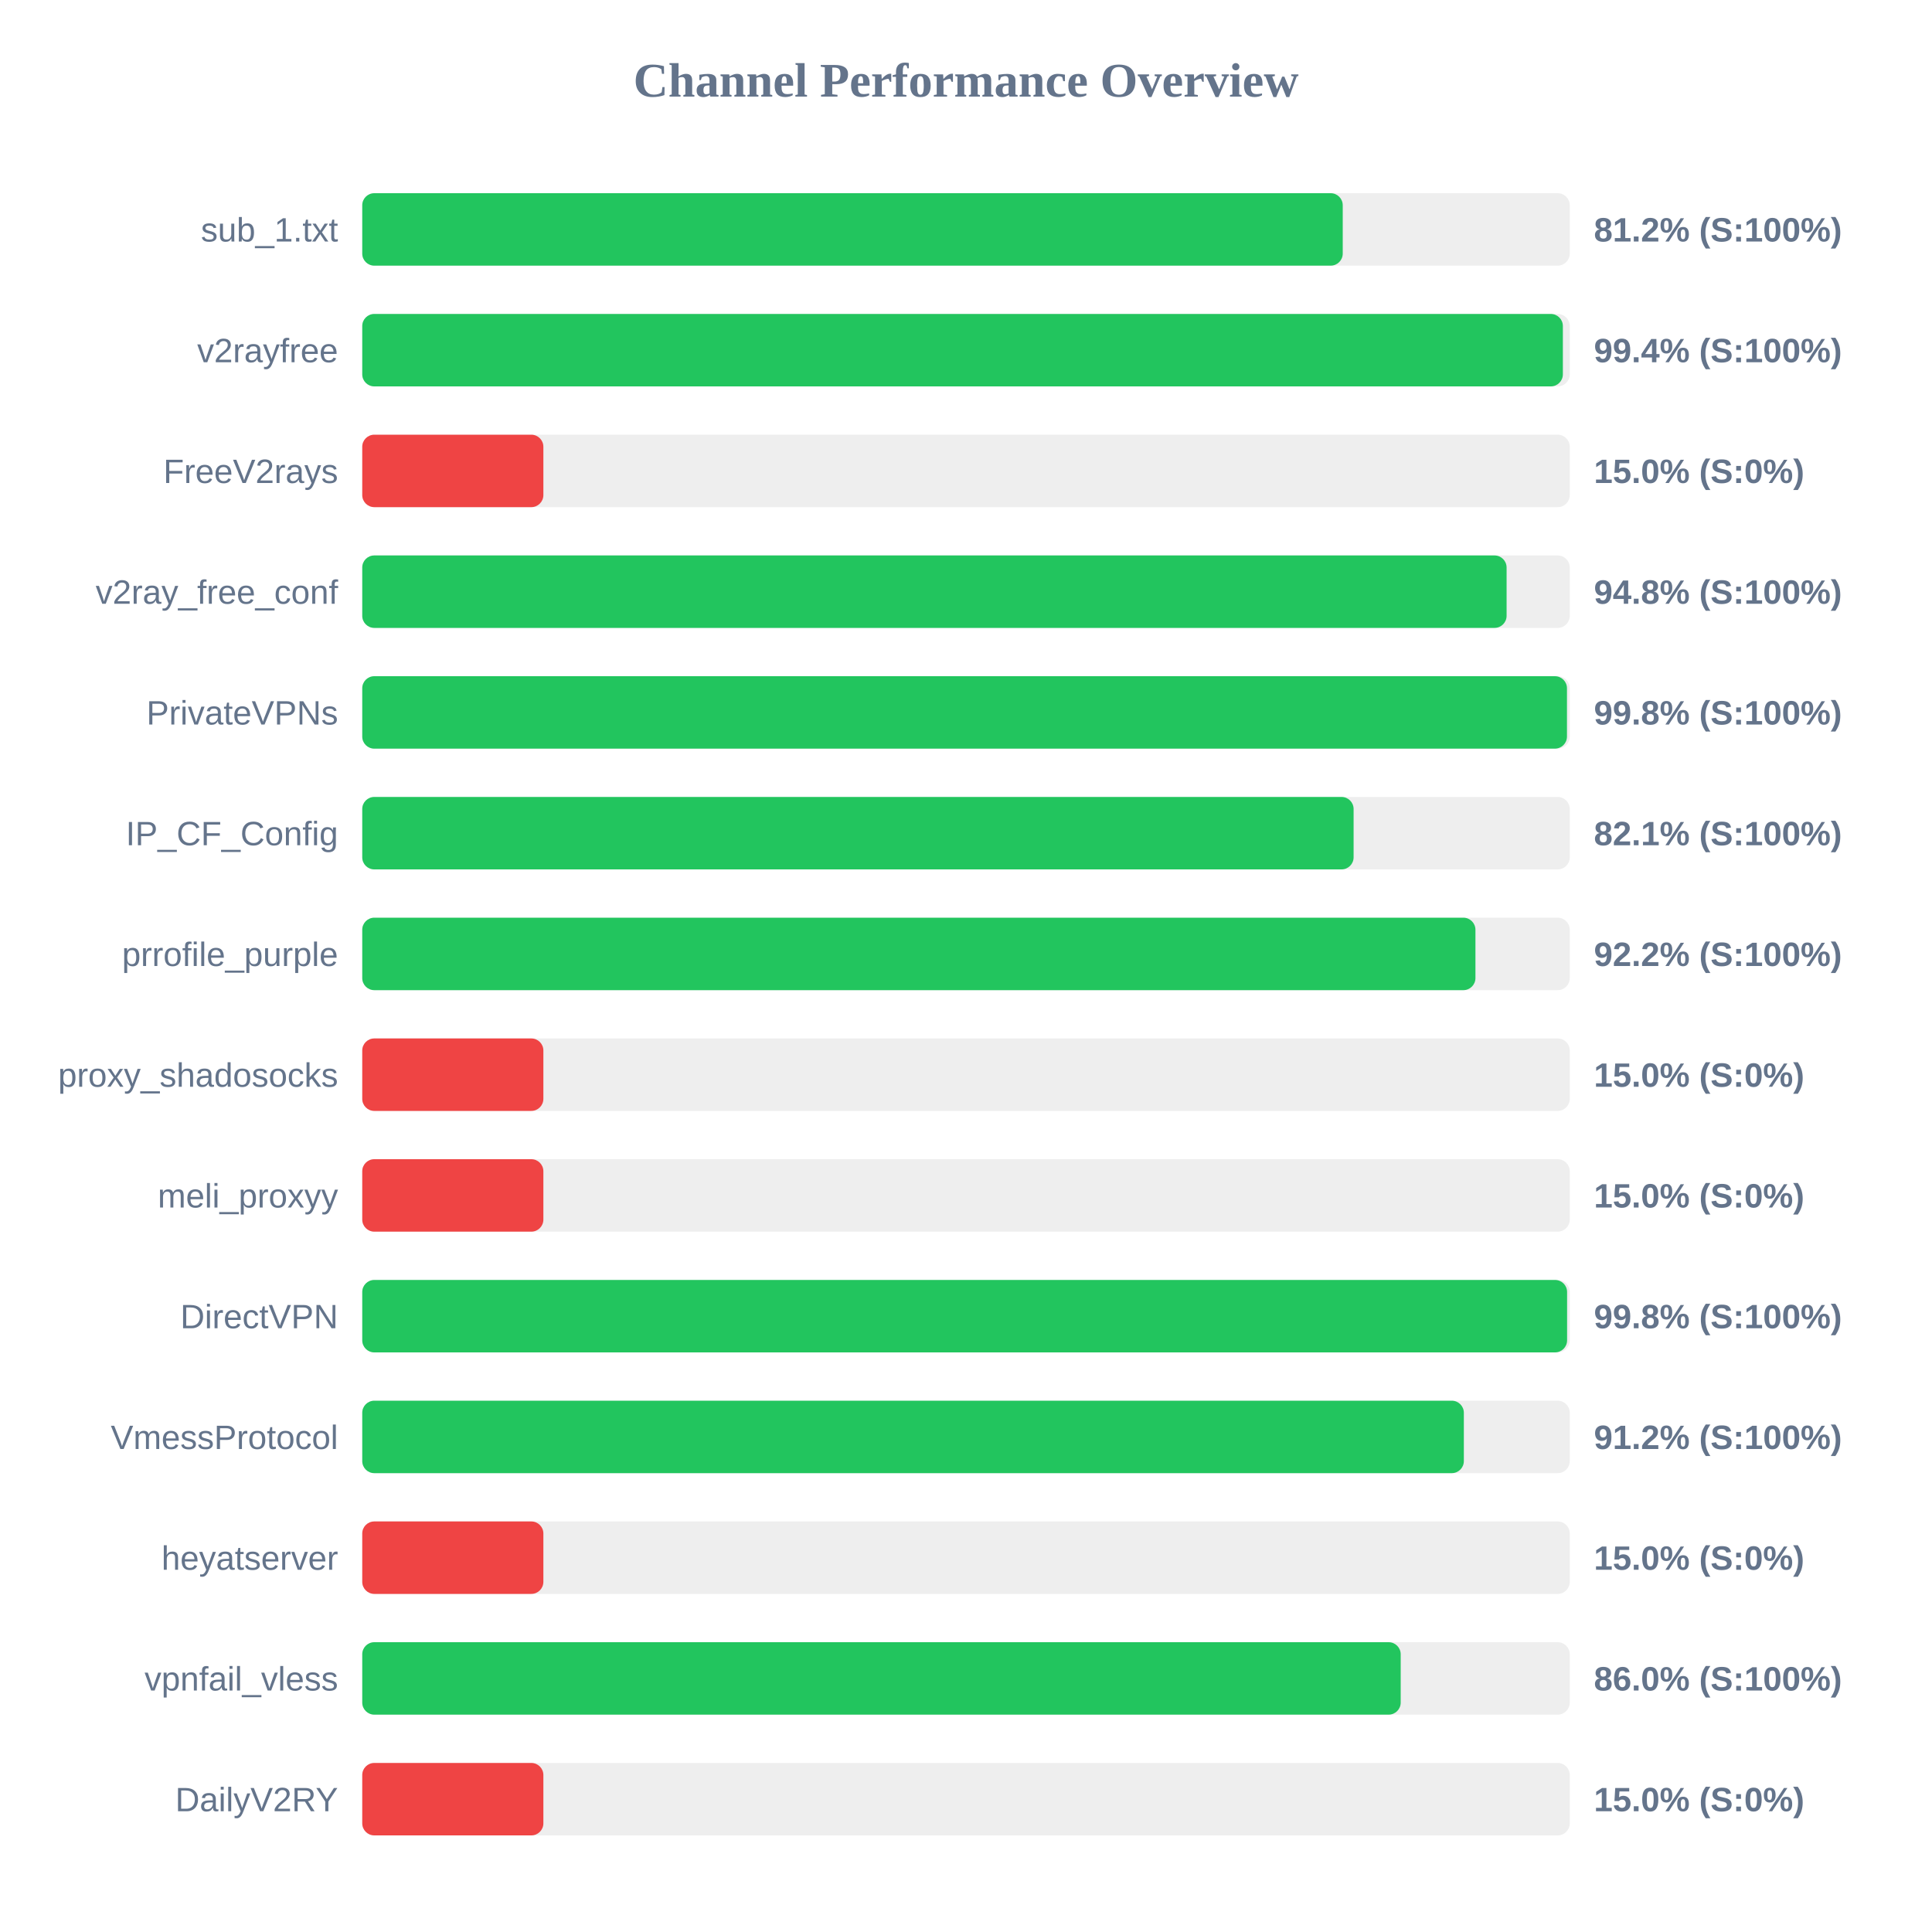
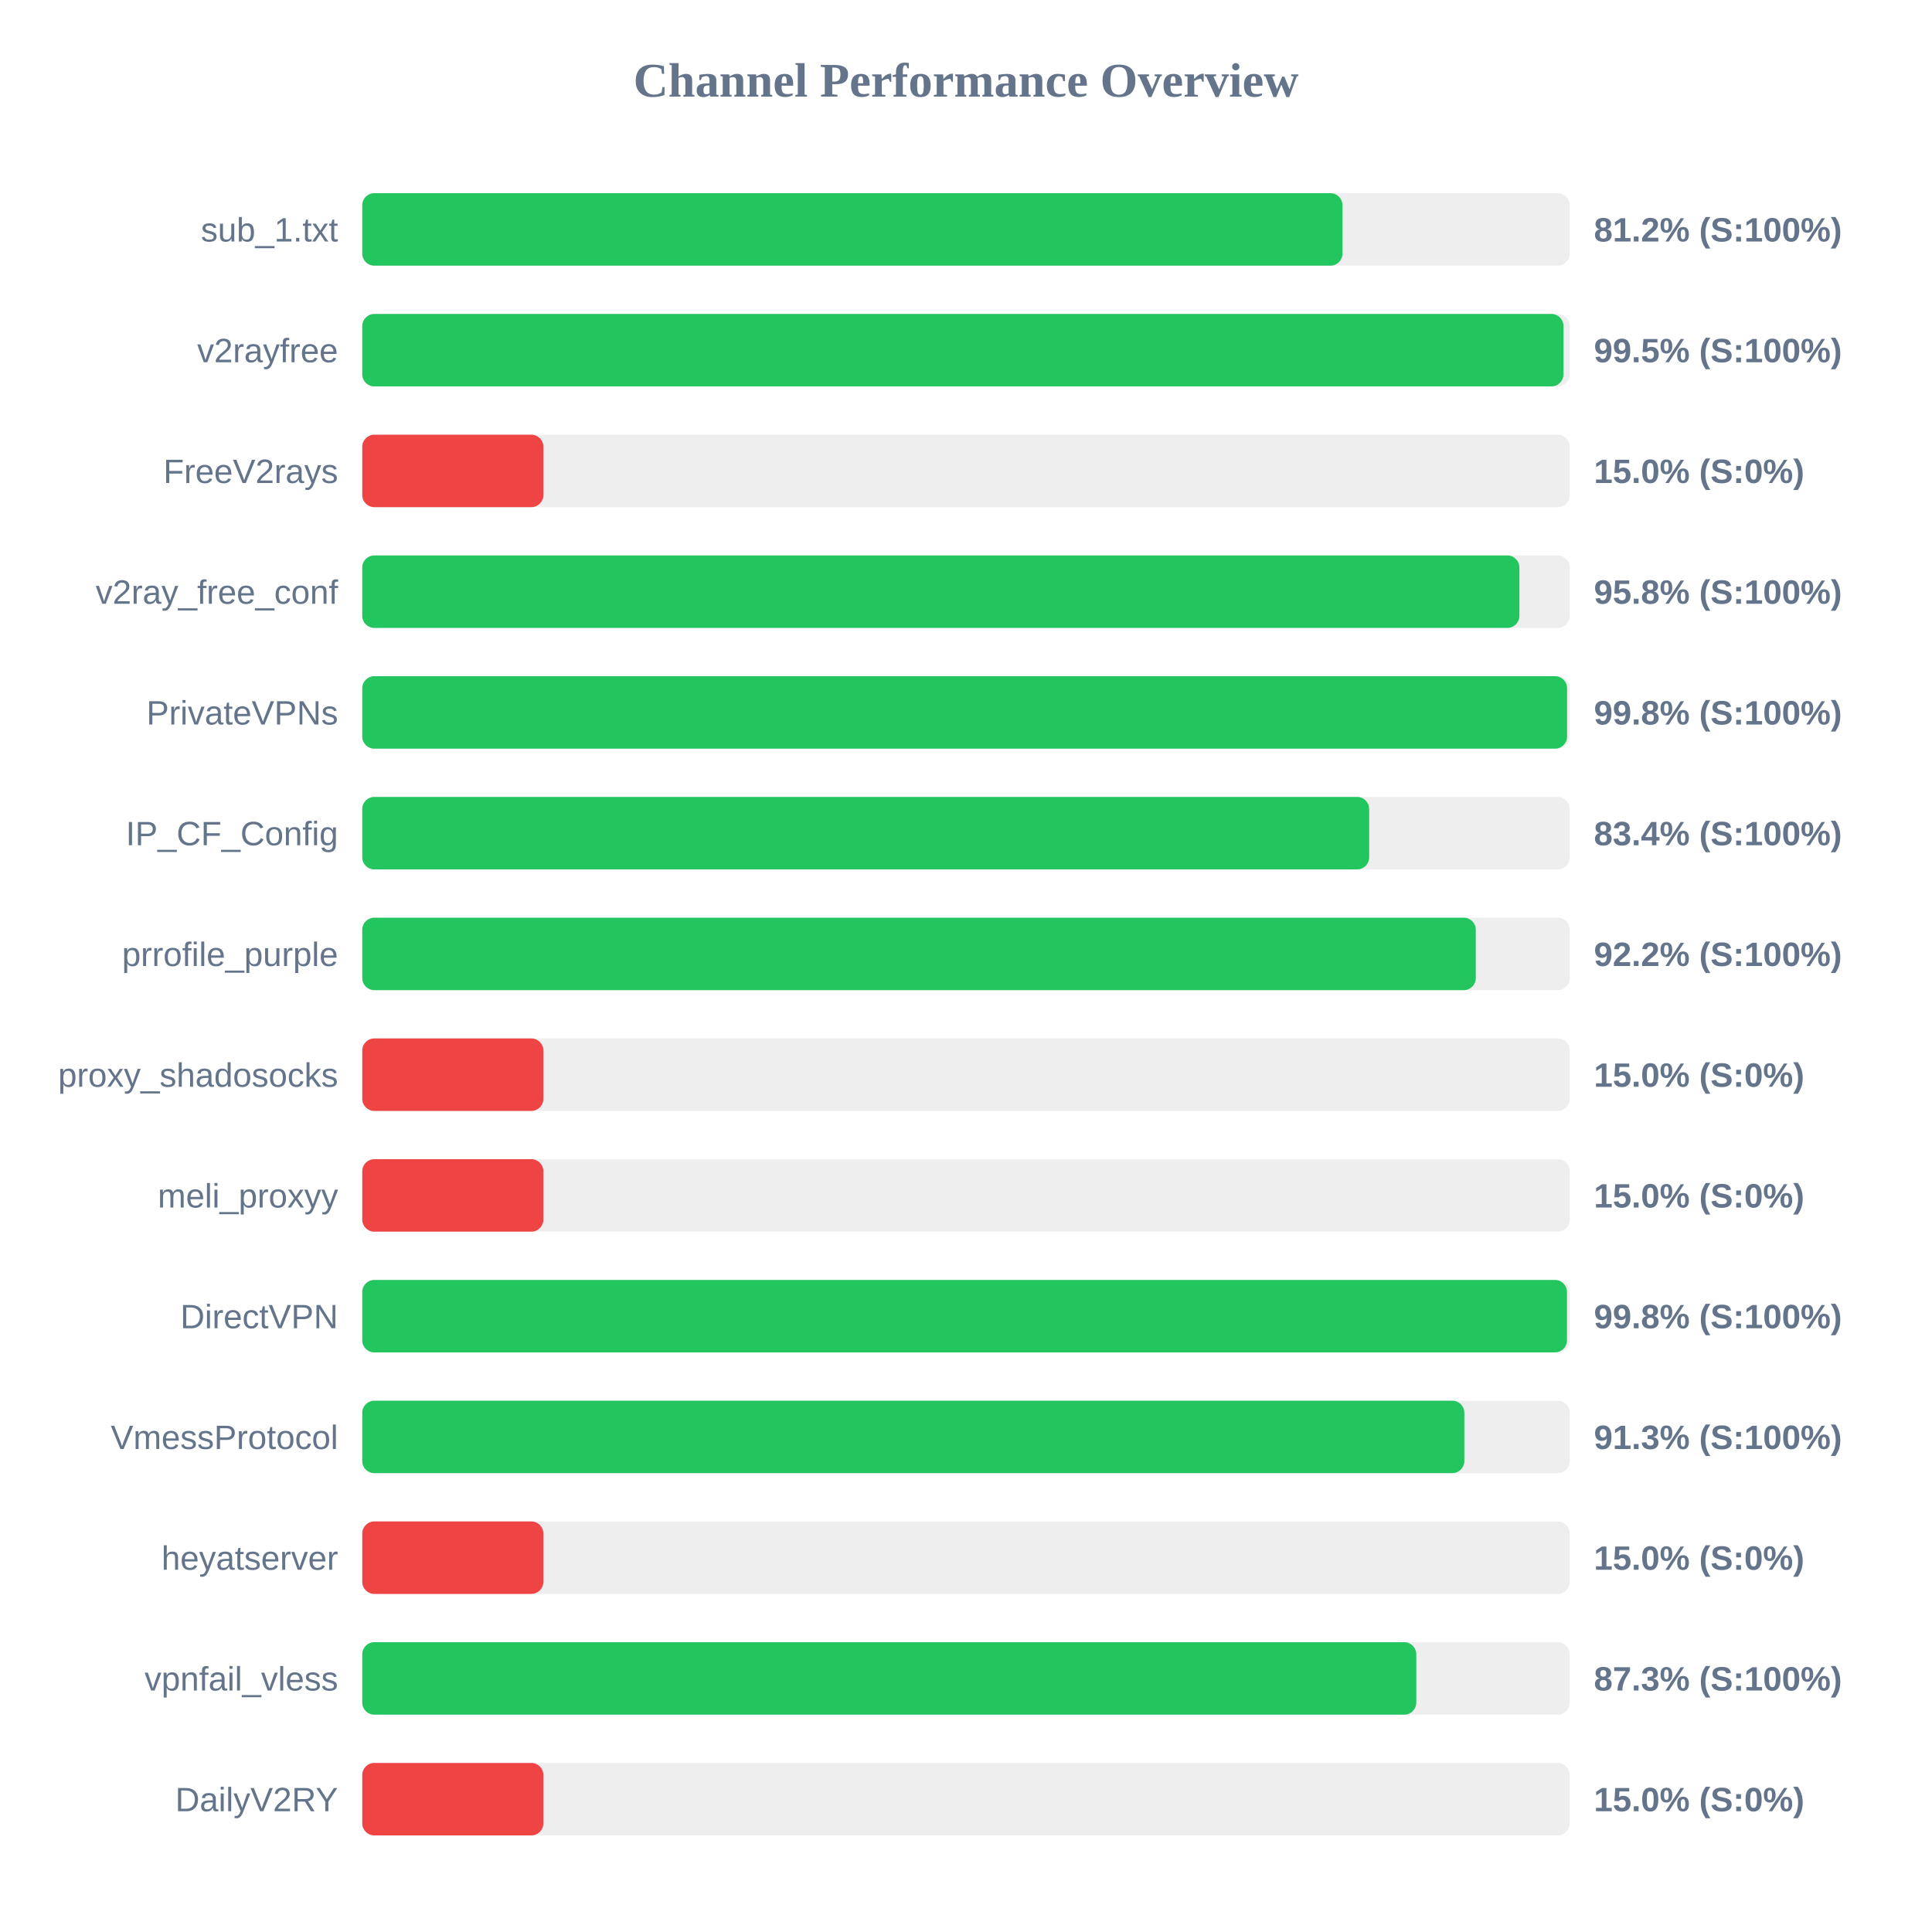
<svg xmlns="http://www.w3.org/2000/svg" width="800" height="800" version="1.1">
  <style>
        .row { font: 14px Arial; fill: #64748b; }
        .score { font: bold 14px Arial; fill: #64748b; }
    </style>
  <text x="400" y="40" text-anchor="middle" font-size="20px" font-weight="bold" fill="#64748b">Channel Performance Overview</text>
  <rect x="150" y="80" width="500" height="30" fill="#eee" rx="5" />
-   <rect x="150" y="80" width="406.0" height="30" fill="#22c55e" rx="5" />
+   <rect x="150" y="80" width="405.9" height="30" fill="#22c55e" rx="5" />
  <text x="140" y="100" text-anchor="end" class="row">sub_1.txt</text>
  <text x="660" y="100" text-anchor="start" class="score">81.2% (S:100%)</text>
  <rect x="150" y="130" width="500" height="30" fill="#eee" rx="5" />
-   <rect x="150" y="130" width="497.15" height="30" fill="#22c55e" rx="5" />
+   <rect x="150" y="130" width="497.4" height="30" fill="#22c55e" rx="5" />
  <text x="140" y="150" text-anchor="end" class="row">v2rayfree</text>
-   <text x="660" y="150" text-anchor="start" class="score">99.4% (S:100%)</text>
+   <text x="660" y="150" text-anchor="start" class="score">99.5% (S:100%)</text>
  <rect x="150" y="180" width="500" height="30" fill="#eee" rx="5" />
  <rect x="150" y="180" width="75.0" height="30" fill="#ef4444" rx="5" />
  <text x="140" y="200" text-anchor="end" class="row">FreeV2rays</text>
  <text x="660" y="200" text-anchor="start" class="score">15.0% (S:0%)</text>
  <rect x="150" y="230" width="500" height="30" fill="#eee" rx="5" />
-   <rect x="150" y="230" width="473.85" height="30" fill="#22c55e" rx="5" />
+   <rect x="150" y="230" width="479.15" height="30" fill="#22c55e" rx="5" />
  <text x="140" y="250" text-anchor="end" class="row">v2ray_free_conf</text>
-   <text x="660" y="250" text-anchor="start" class="score">94.8% (S:100%)</text>
+   <text x="660" y="250" text-anchor="start" class="score">95.8% (S:100%)</text>
  <rect x="150" y="280" width="500" height="30" fill="#eee" rx="5" />
-   <rect x="150" y="280" width="498.85" height="30" fill="#22c55e" rx="5" />
+   <rect x="150" y="280" width="498.9" height="30" fill="#22c55e" rx="5" />
  <text x="140" y="300" text-anchor="end" class="row">PrivateVPNs</text>
  <text x="660" y="300" text-anchor="start" class="score">99.8% (S:100%)</text>
  <rect x="150" y="330" width="500" height="30" fill="#eee" rx="5" />
-   <rect x="150" y="330" width="410.5" height="30" fill="#22c55e" rx="5" />
+   <rect x="150" y="330" width="416.95" height="30" fill="#22c55e" rx="5" />
  <text x="140" y="350" text-anchor="end" class="row">IP_CF_Config</text>
-   <text x="660" y="350" text-anchor="start" class="score">82.1% (S:100%)</text>
+   <text x="660" y="350" text-anchor="start" class="score">83.4% (S:100%)</text>
  <rect x="150" y="380" width="500" height="30" fill="#eee" rx="5" />
-   <rect x="150" y="380" width="460.95" height="30" fill="#22c55e" rx="5" />
+   <rect x="150" y="380" width="461.1" height="30" fill="#22c55e" rx="5" />
  <text x="140" y="400" text-anchor="end" class="row">prrofile_purple</text>
  <text x="660" y="400" text-anchor="start" class="score">92.2% (S:100%)</text>
  <rect x="150" y="430" width="500" height="30" fill="#eee" rx="5" />
  <rect x="150" y="430" width="75.0" height="30" fill="#ef4444" rx="5" />
  <text x="140" y="450" text-anchor="end" class="row">proxy_shadosocks</text>
  <text x="660" y="450" text-anchor="start" class="score">15.0% (S:0%)</text>
  <rect x="150" y="480" width="500" height="30" fill="#eee" rx="5" />
  <rect x="150" y="480" width="75.0" height="30" fill="#ef4444" rx="5" />
  <text x="140" y="500" text-anchor="end" class="row">meli_proxyy</text>
  <text x="660" y="500" text-anchor="start" class="score">15.0% (S:0%)</text>
  <rect x="150" y="530" width="500" height="30" fill="#eee" rx="5" />
-   <rect x="150" y="530" width="498.9" height="30" fill="#22c55e" rx="5" />
+   <rect x="150" y="530" width="498.85" height="30" fill="#22c55e" rx="5" />
  <text x="140" y="550" text-anchor="end" class="row">DirectVPN</text>
  <text x="660" y="550" text-anchor="start" class="score">99.8% (S:100%)</text>
  <rect x="150" y="580" width="500" height="30" fill="#eee" rx="5" />
-   <rect x="150" y="580" width="456.15" height="30" fill="#22c55e" rx="5" />
+   <rect x="150" y="580" width="456.35" height="30" fill="#22c55e" rx="5" />
  <text x="140" y="600" text-anchor="end" class="row">VmessProtocol</text>
-   <text x="660" y="600" text-anchor="start" class="score">91.2% (S:100%)</text>
+   <text x="660" y="600" text-anchor="start" class="score">91.3% (S:100%)</text>
  <rect x="150" y="630" width="500" height="30" fill="#eee" rx="5" />
  <rect x="150" y="630" width="75.0" height="30" fill="#ef4444" rx="5" />
  <text x="140" y="650" text-anchor="end" class="row">heyatserver</text>
  <text x="660" y="650" text-anchor="start" class="score">15.0% (S:0%)</text>
  <rect x="150" y="680" width="500" height="30" fill="#eee" rx="5" />
-   <rect x="150" y="680" width="430.0" height="30" fill="#22c55e" rx="5" />
+   <rect x="150" y="680" width="436.45" height="30" fill="#22c55e" rx="5" />
  <text x="140" y="700" text-anchor="end" class="row">vpnfail_vless</text>
-   <text x="660" y="700" text-anchor="start" class="score">86.0% (S:100%)</text>
+   <text x="660" y="700" text-anchor="start" class="score">87.3% (S:100%)</text>
  <rect x="150" y="730" width="500" height="30" fill="#eee" rx="5" />
  <rect x="150" y="730" width="75.0" height="30" fill="#ef4444" rx="5" />
  <text x="140" y="750" text-anchor="end" class="row">DailyV2RY</text>
  <text x="660" y="750" text-anchor="start" class="score">15.0% (S:0%)</text>
</svg>
